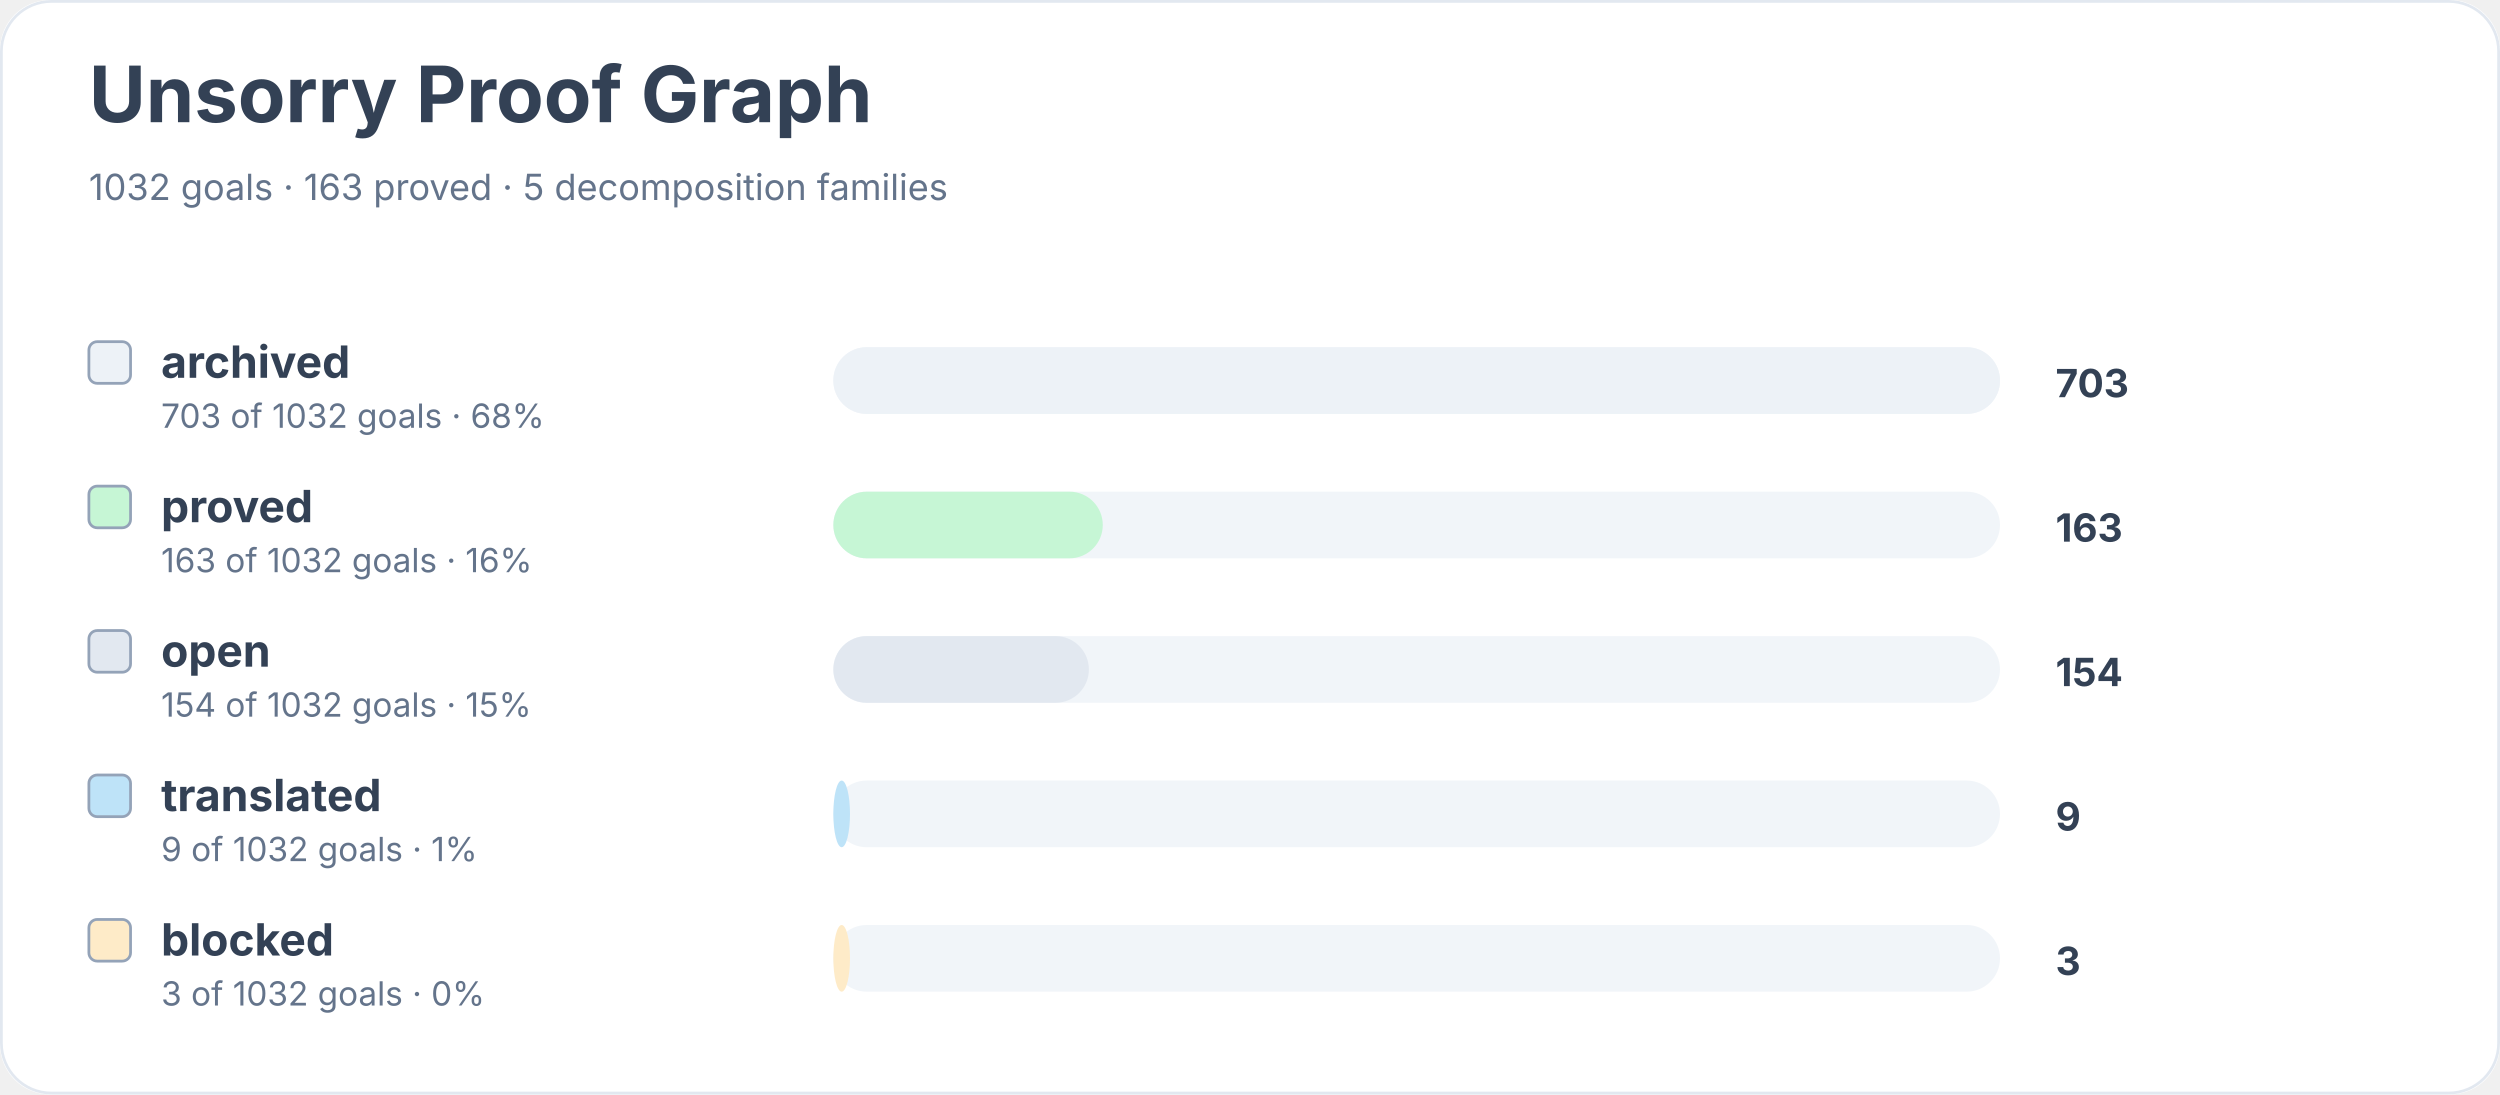
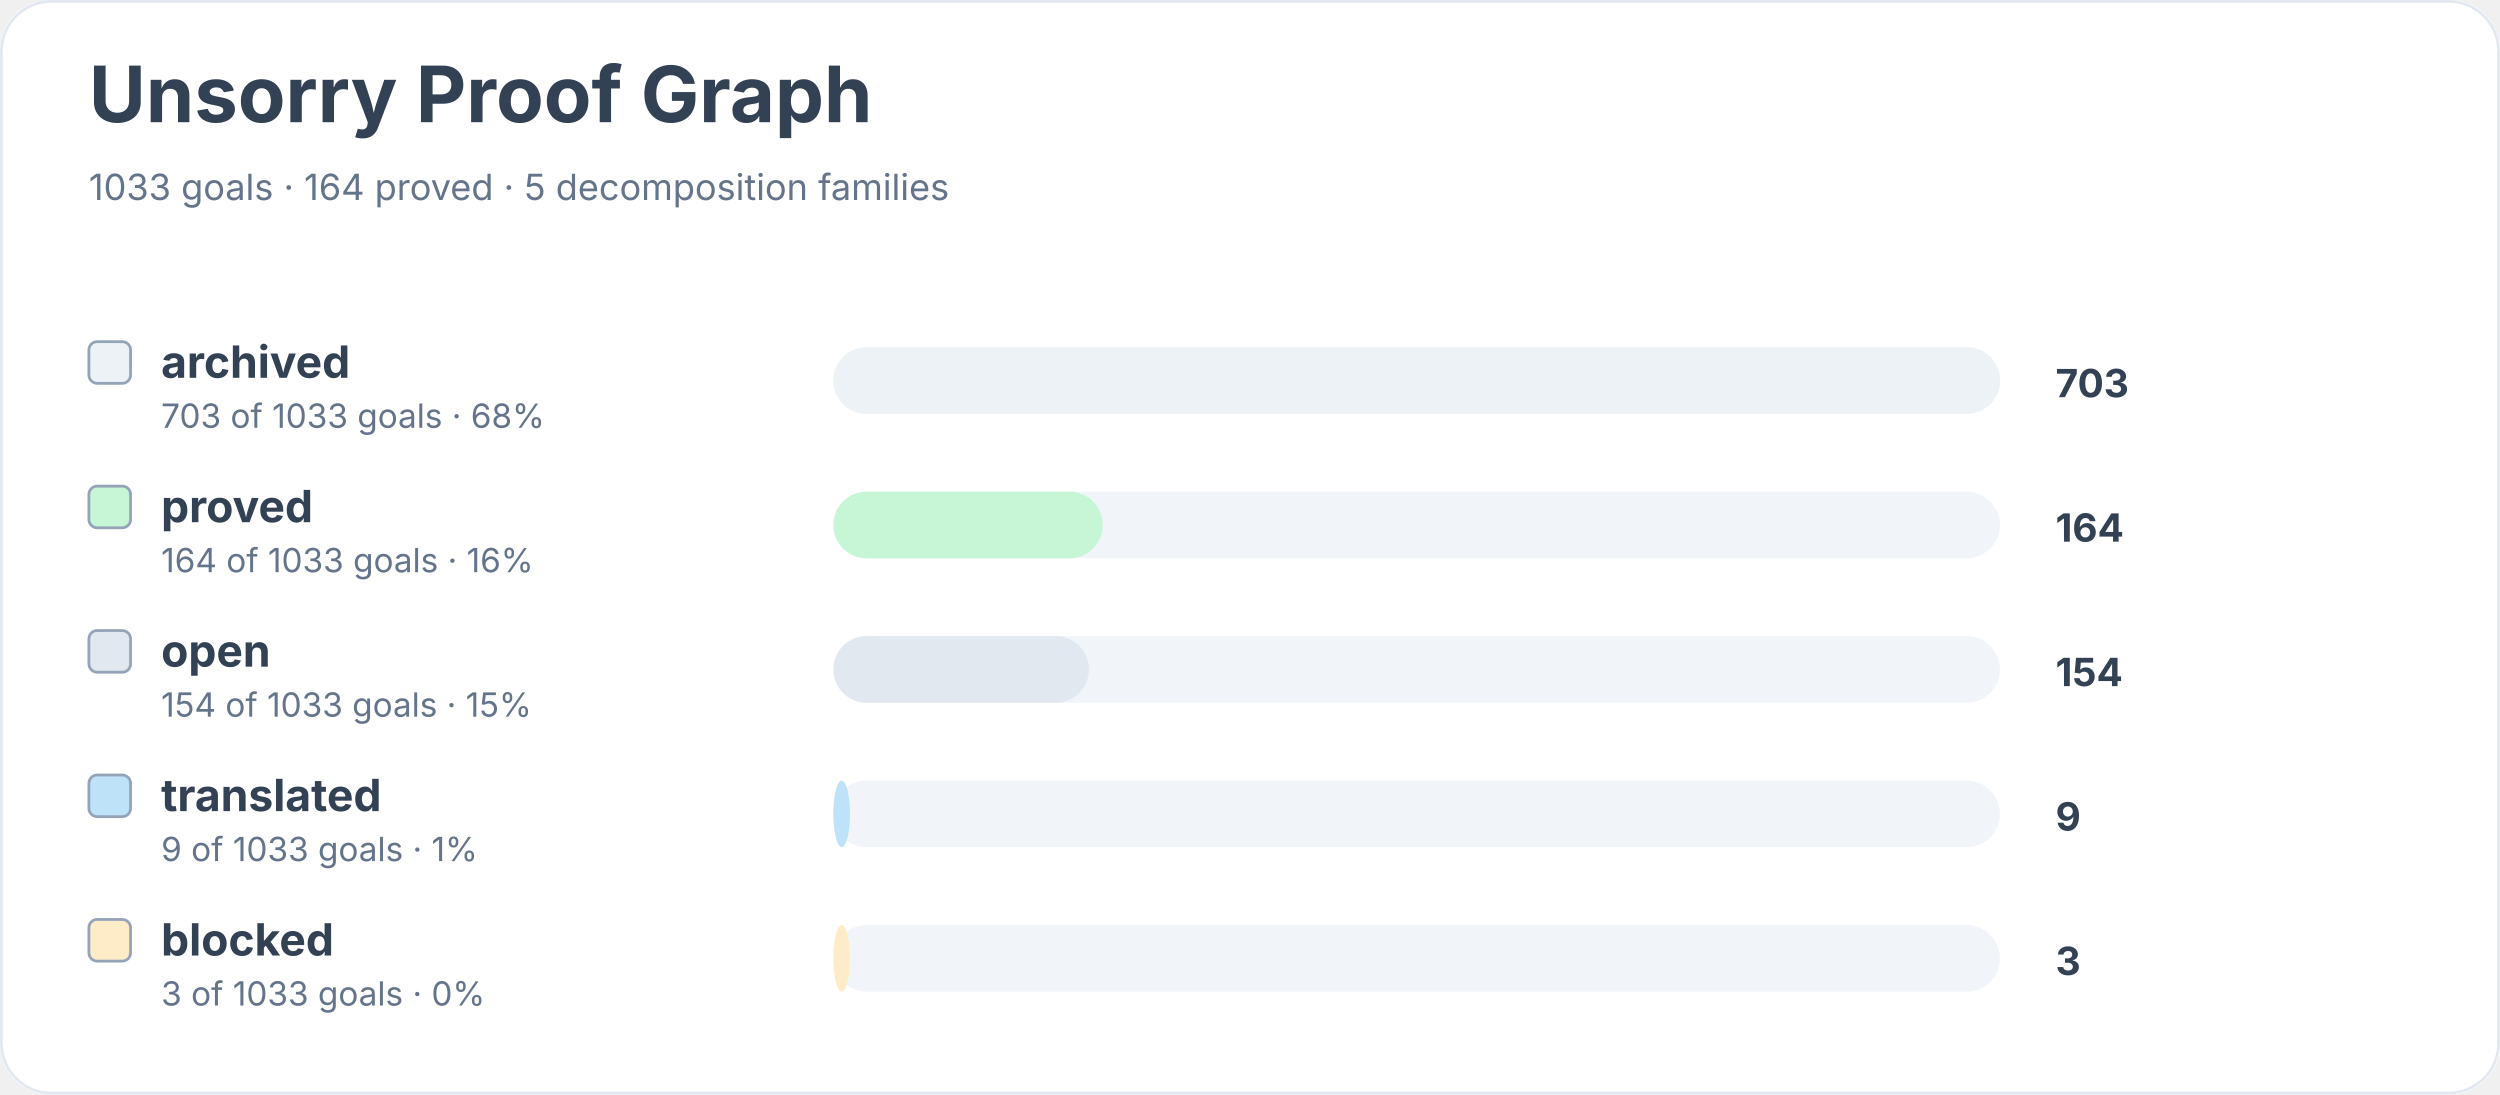
<svg xmlns="http://www.w3.org/2000/svg" width="900" height="394" viewBox="0 0 900 394" role="img" aria-labelledby="title desc">
  <rect width="900" height="100%" rx="18" fill="#ffffff" />
  <rect x="0.5" y="0.5" width="899" height="393" rx="18" fill="none" stroke="#e2e8f0" />
  <text x="32" y="44" font-family="Inter, system-ui, sans-serif" font-size="28" font-weight="700" fill="#334155">Unsorry Proof Graph</text>
-   <text x="32" y="72" font-family="Inter, system-ui, sans-serif" font-size="13" fill="#64748b">1032 goals · 163 proved · 5 decomposition families</text>
+   <text x="32" y="72" font-family="Inter, system-ui, sans-serif" font-size="13" fill="#64748b">1033 goals · 164 proved · 5 decomposition families</text>
  <rect x="32" y="123" width="15" height="15" rx="3" fill="#edf2f7" stroke="#94a3b8" />
  <text x="58" y="136" font-family="Inter, system-ui, sans-serif" font-size="16" font-weight="650" fill="#334155">archived</text>
-   <text x="58" y="154" font-family="Inter, system-ui, sans-serif" font-size="12" fill="#64748b">703 of 1032 goals · 68%</text>
+   <text x="58" y="154" font-family="Inter, system-ui, sans-serif" font-size="12" fill="#64748b">703 of 1033 goals · 68%</text>
  <rect x="300" y="125" width="420" height="24" rx="12" fill="#f1f5f9" />
  <rect x="300" y="125" width="420" height="24" rx="12" fill="#edf2f7" />
  <text x="740" y="143" font-family="Inter, system-ui, sans-serif" font-size="14" font-weight="700" fill="#334155">703</text>
  <rect x="32" y="175" width="15" height="15" rx="3" fill="#c6f6d5" stroke="#94a3b8" />
  <text x="58" y="188" font-family="Inter, system-ui, sans-serif" font-size="16" font-weight="650" fill="#334155">proved</text>
-   <text x="58" y="206" font-family="Inter, system-ui, sans-serif" font-size="12" fill="#64748b">163 of 1032 goals · 16%</text>
+   <text x="58" y="206" font-family="Inter, system-ui, sans-serif" font-size="12" fill="#64748b">164 of 1033 goals · 16%</text>
  <rect x="300" y="177" width="420" height="24" rx="12" fill="#f1f5f9" />
  <rect x="300" y="177" width="97" height="24" rx="12" fill="#c6f6d5" />
-   <text x="740" y="195" font-family="Inter, system-ui, sans-serif" font-size="14" font-weight="700" fill="#334155">163</text>
+   <text x="740" y="195" font-family="Inter, system-ui, sans-serif" font-size="14" font-weight="700" fill="#334155">164</text>
  <rect x="32" y="227" width="15" height="15" rx="3" fill="#e2e8f0" stroke="#94a3b8" />
  <text x="58" y="240" font-family="Inter, system-ui, sans-serif" font-size="16" font-weight="650" fill="#334155">open</text>
-   <text x="58" y="258" font-family="Inter, system-ui, sans-serif" font-size="12" fill="#64748b">154 of 1032 goals · 15%</text>
+   <text x="58" y="258" font-family="Inter, system-ui, sans-serif" font-size="12" fill="#64748b">154 of 1033 goals · 15%</text>
  <rect x="300" y="229" width="420" height="24" rx="12" fill="#f1f5f9" />
  <rect x="300" y="229" width="92" height="24" rx="12" fill="#e2e8f0" />
  <text x="740" y="247" font-family="Inter, system-ui, sans-serif" font-size="14" font-weight="700" fill="#334155">154</text>
  <rect x="32" y="279" width="15" height="15" rx="3" fill="#bee3f8" stroke="#94a3b8" />
  <text x="58" y="292" font-family="Inter, system-ui, sans-serif" font-size="16" font-weight="650" fill="#334155">translated</text>
-   <text x="58" y="310" font-family="Inter, system-ui, sans-serif" font-size="12" fill="#64748b">9 of 1032 goals · 1%</text>
+   <text x="58" y="310" font-family="Inter, system-ui, sans-serif" font-size="12" fill="#64748b">9 of 1033 goals · 1%</text>
  <rect x="300" y="281" width="420" height="24" rx="12" fill="#f1f5f9" />
  <rect x="300" y="281" width="6" height="24" rx="12" fill="#bee3f8" />
  <text x="740" y="299" font-family="Inter, system-ui, sans-serif" font-size="14" font-weight="700" fill="#334155">9</text>
  <rect x="32" y="331" width="15" height="15" rx="3" fill="#feebc8" stroke="#94a3b8" />
  <text x="58" y="344" font-family="Inter, system-ui, sans-serif" font-size="16" font-weight="650" fill="#334155">blocked</text>
-   <text x="58" y="362" font-family="Inter, system-ui, sans-serif" font-size="12" fill="#64748b">3 of 1032 goals · 0%</text>
+   <text x="58" y="362" font-family="Inter, system-ui, sans-serif" font-size="12" fill="#64748b">3 of 1033 goals · 0%</text>
  <rect x="300" y="333" width="420" height="24" rx="12" fill="#f1f5f9" />
  <rect x="300" y="333" width="6" height="24" rx="12" fill="#feebc8" />
  <text x="740" y="351" font-family="Inter, system-ui, sans-serif" font-size="14" font-weight="700" fill="#334155">3</text>
</svg>
